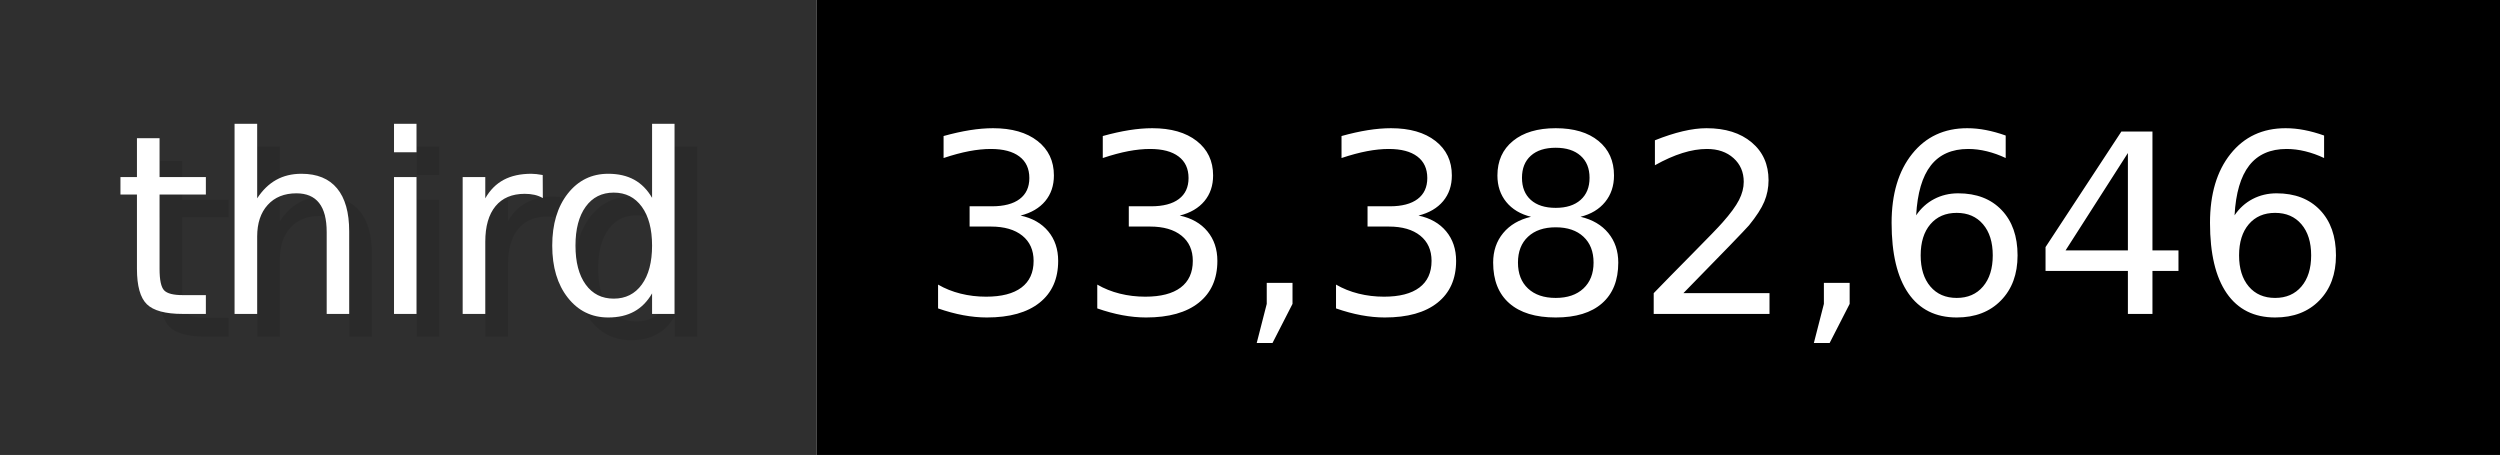
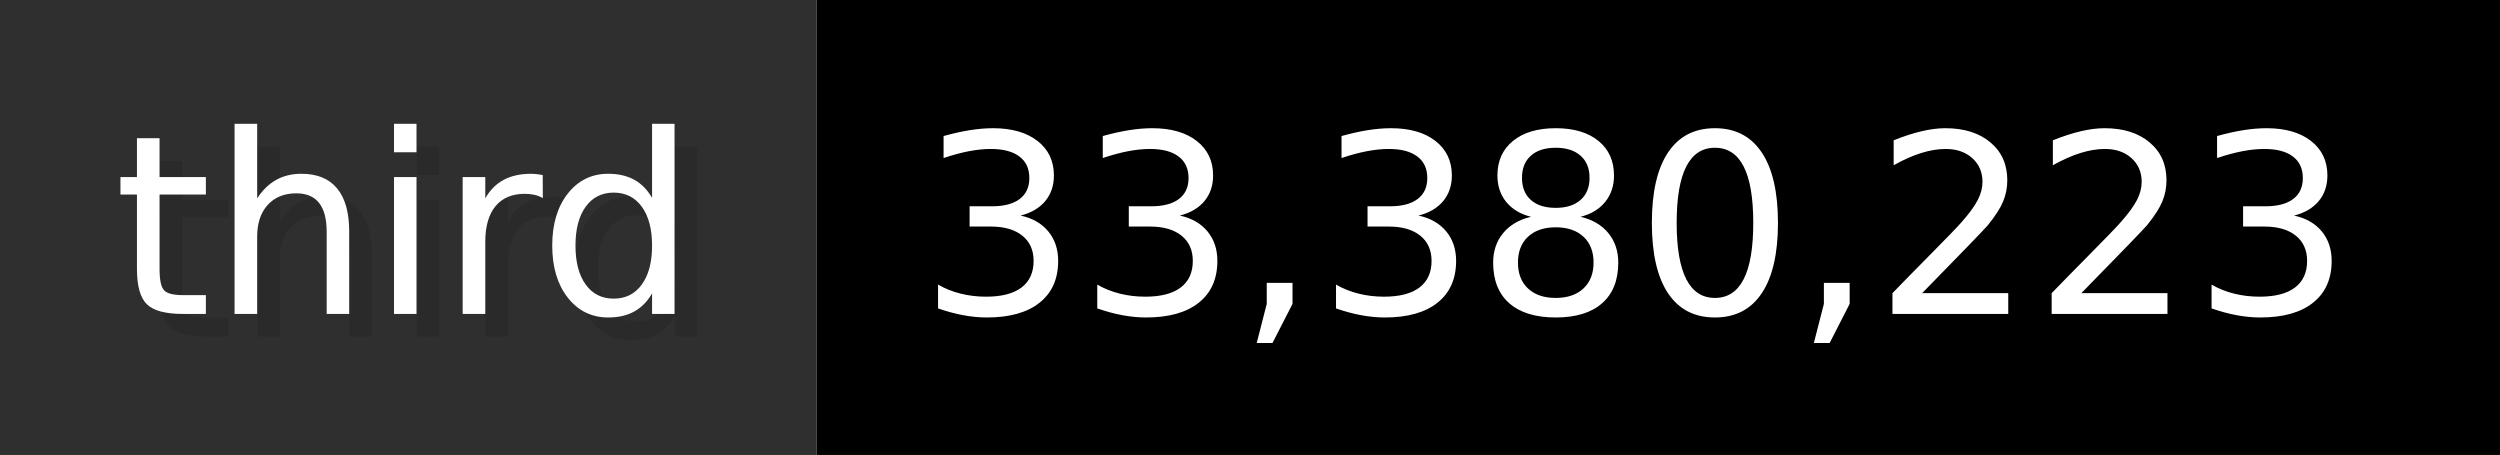
- <svg xmlns="http://www.w3.org/2000/svg" width="109.9" height="20" viewBox="0 0 1099 200" role="img" aria-label="third: 33,382,646">
+ <svg xmlns="http://www.w3.org/2000/svg" width="109.9" height="20" viewBox="0 0 1099 200" role="img" aria-label="third: 33,380,223">
  <g>
    <rect fill="#2F2F2F" width="359" height="200" />
    <rect fill="#" x="359" width="740" height="200" />
  </g>
  <g aria-hidden="true" fill="#fff" text-anchor="start" font-family="Verdana,DejaVu Sans,sans-serif" font-size="110">
    <text x="60" y="148" textLength="259" fill="#000" opacity="0.1">third</text>
    <text x="50" y="138" textLength="259">third</text>
-     <text x="414" y="148" textLength="640" fill="#000" opacity="0.1">33,382,646</text>
-     <text x="404" y="138" textLength="640">33,382,646</text>
+     <text x="414" y="148" textLength="640" fill="#000" opacity="0.1">33,380,223</text>
+     <text x="404" y="138" textLength="640">33,380,223</text>
  </g>
</svg>
